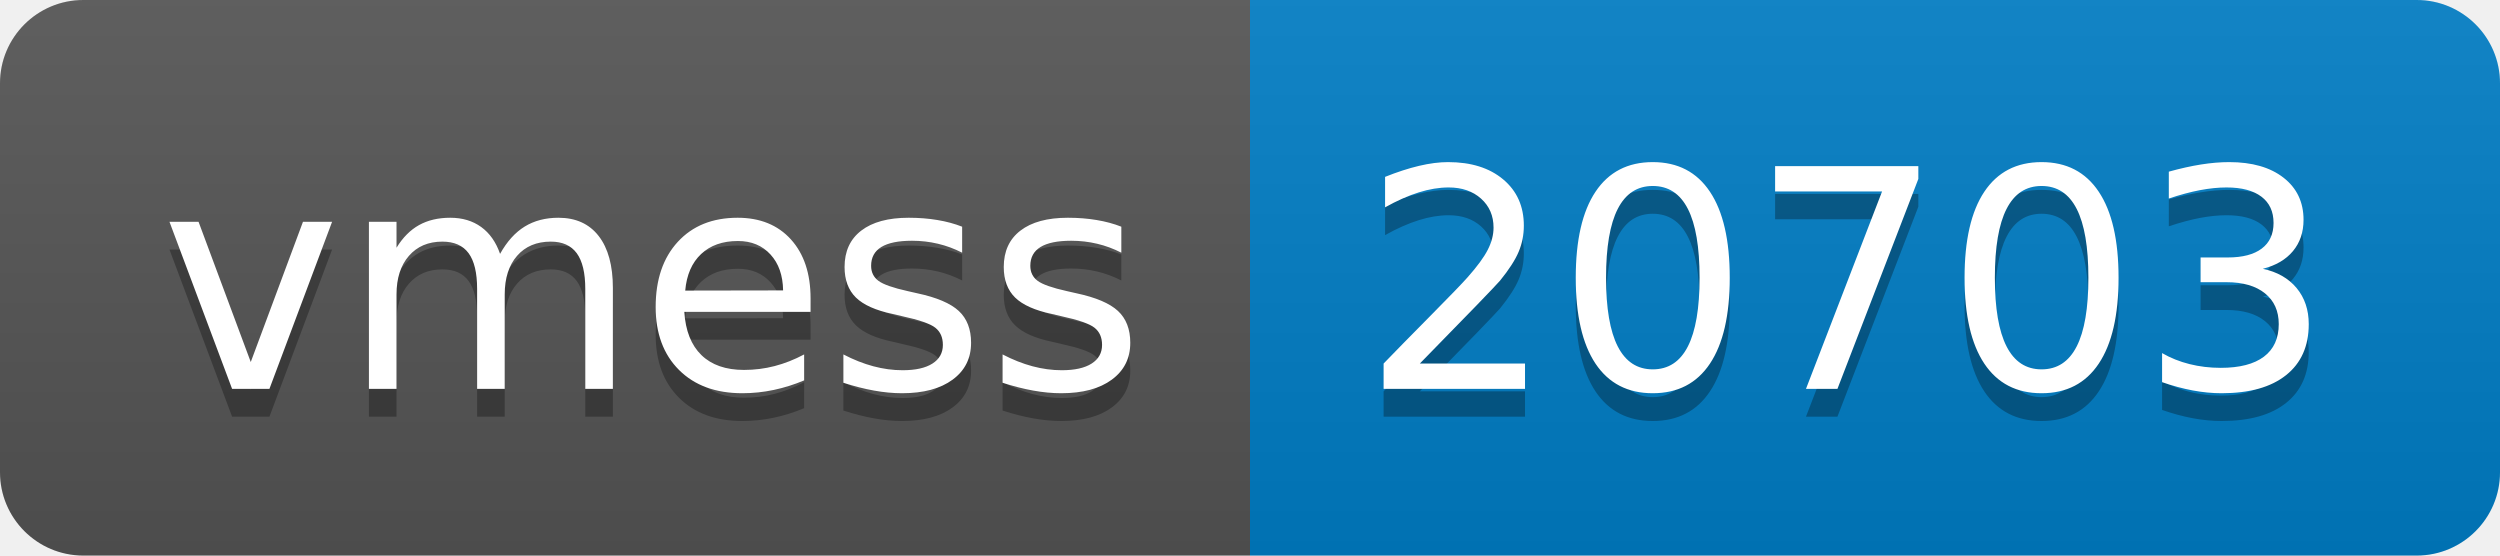
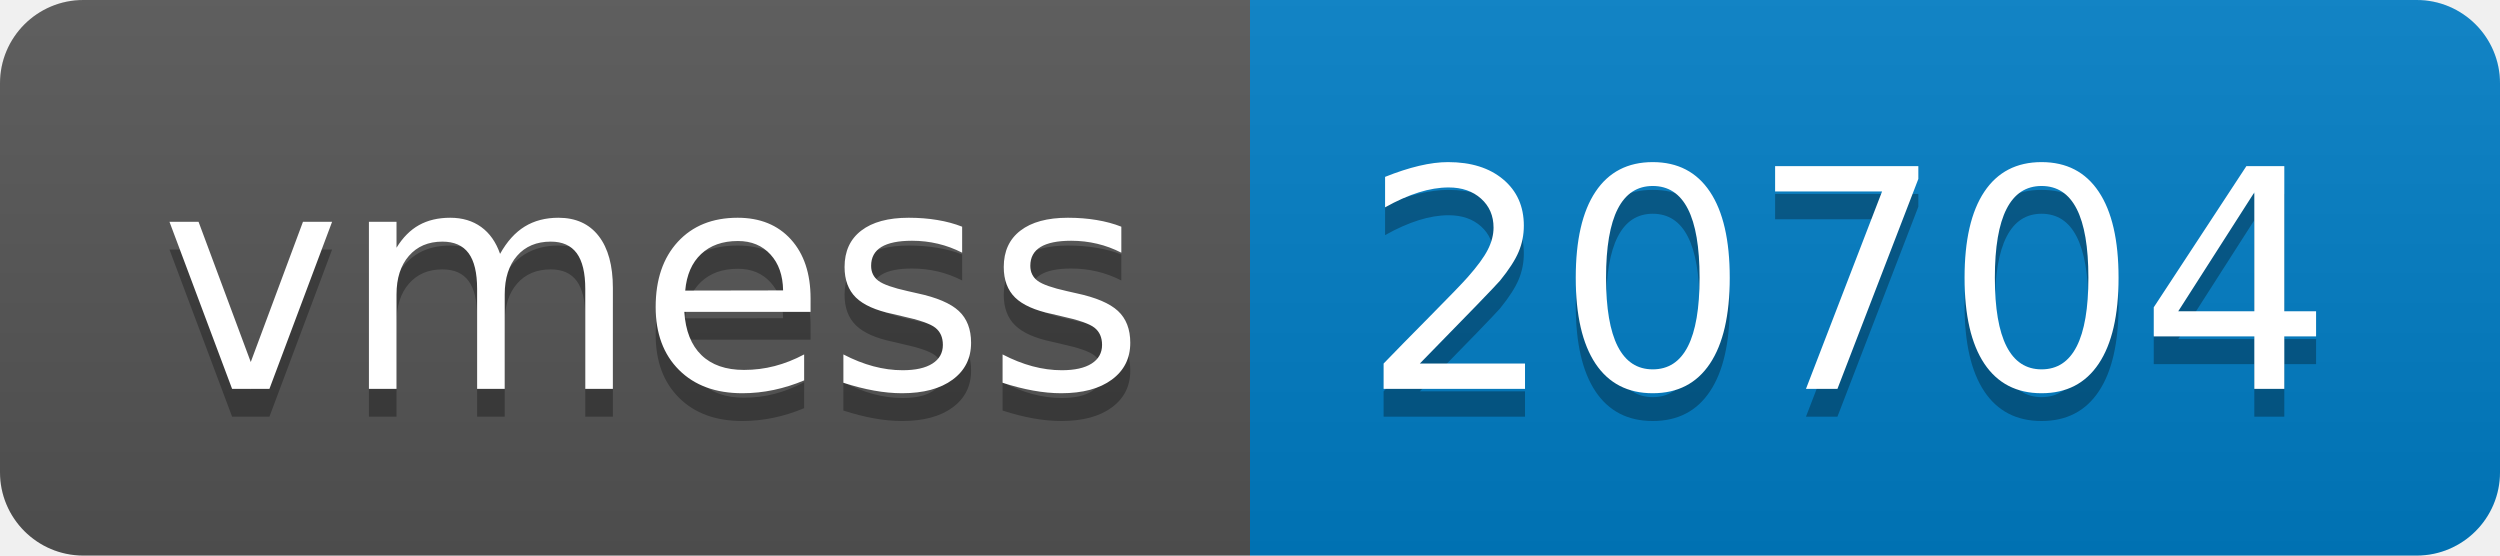
- <svg xmlns="http://www.w3.org/2000/svg" width="90" height="20" role="img" aria-label="vmess: 20703">
+ <svg xmlns="http://www.w3.org/2000/svg" width="90" height="20" role="img" aria-label="vmess: 20704">
  <linearGradient id="s" x2="0" y2="100%">
    <stop offset="0" stop-color="#bbb" stop-opacity=".1" />
    <stop offset="1" stop-opacity=".1" />
  </linearGradient>
  <clipPath id="r">
    <rect width="90" height="20" rx="3" fill="#fff" />
  </clipPath>
  <g clip-path="url(#r)">
    <rect width="45" height="20" fill="#555" />
    <rect x="45" width="45" height="20" fill="#007ec6" />
    <rect width="90" height="20" fill="url(#s)" />
  </g>
  <g fill="#fff" text-anchor="middle" font-family="Verdana,Geneva,DejaVu Sans,sans-serif" text-rendering="geometricPrecision" font-size="110">
    <text aria-hidden="true" x="235" y="150" fill="#010101" fill-opacity=".3" transform="scale(.1)" textLength="350">vmess</text>
    <text x="235" y="140" transform="scale(.1)" fill="#fff" textLength="350">vmess</text>
-     <text aria-hidden="true" x="665" y="150" fill="#010101" fill-opacity=".3" transform="scale(.1)" textLength="350">20703</text>
-     <text x="665" y="140" transform="scale(.1)" fill="#fff" textLength="350">20703</text>
+     <text aria-hidden="true" x="665" y="150" fill="#010101" fill-opacity=".3" transform="scale(.1)" textLength="350">20704</text>
+     <text x="665" y="140" transform="scale(.1)" fill="#fff" textLength="350">20704</text>
  </g>
</svg>
